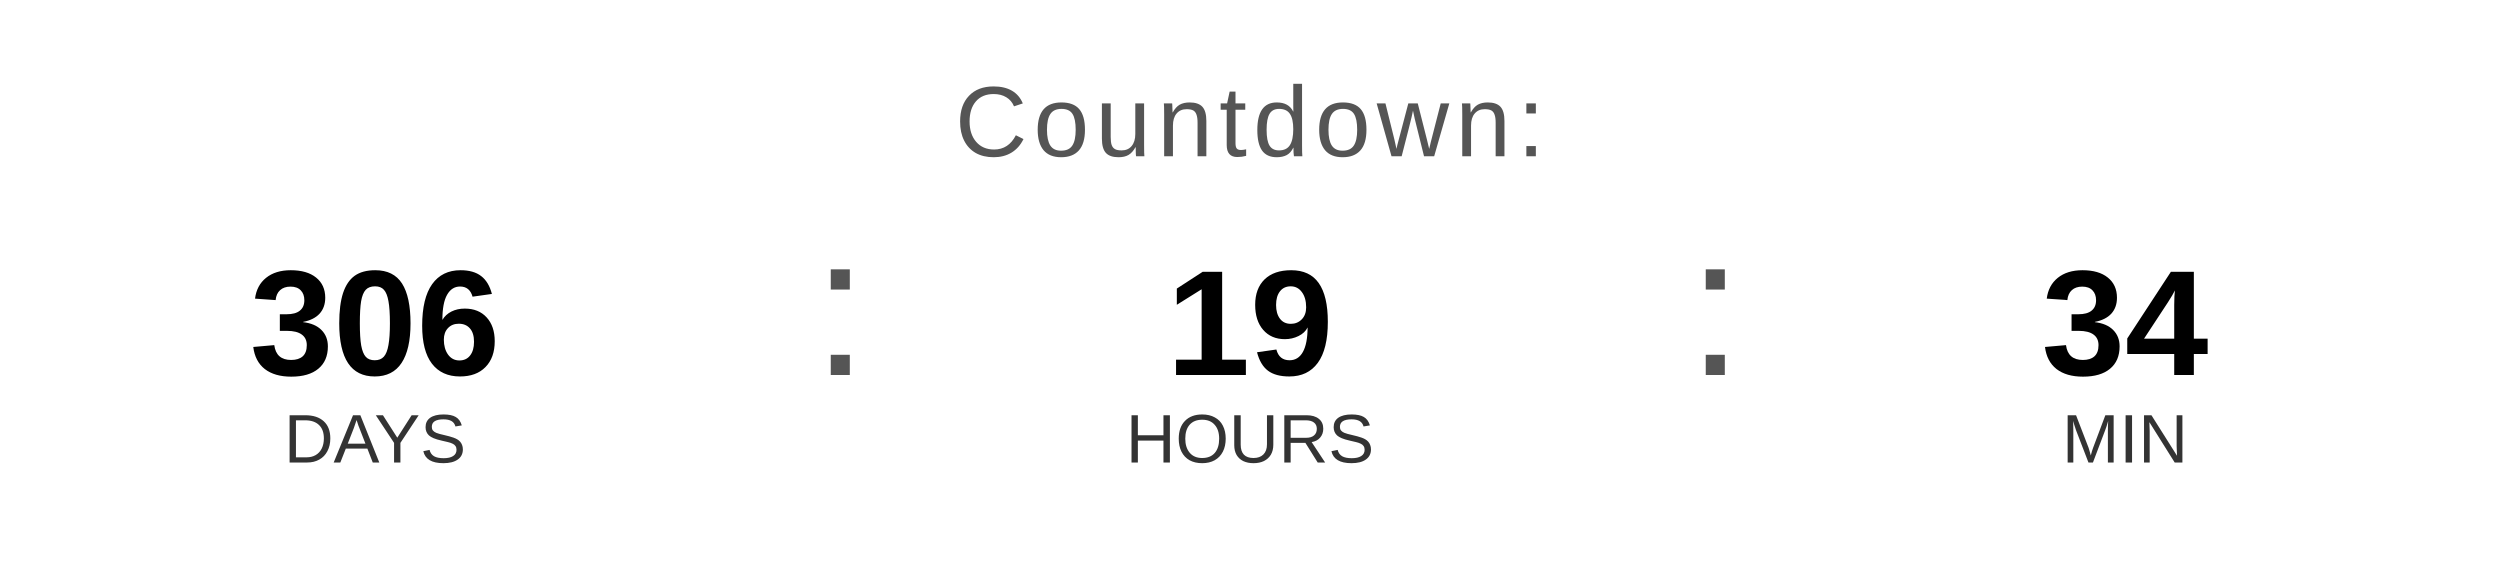
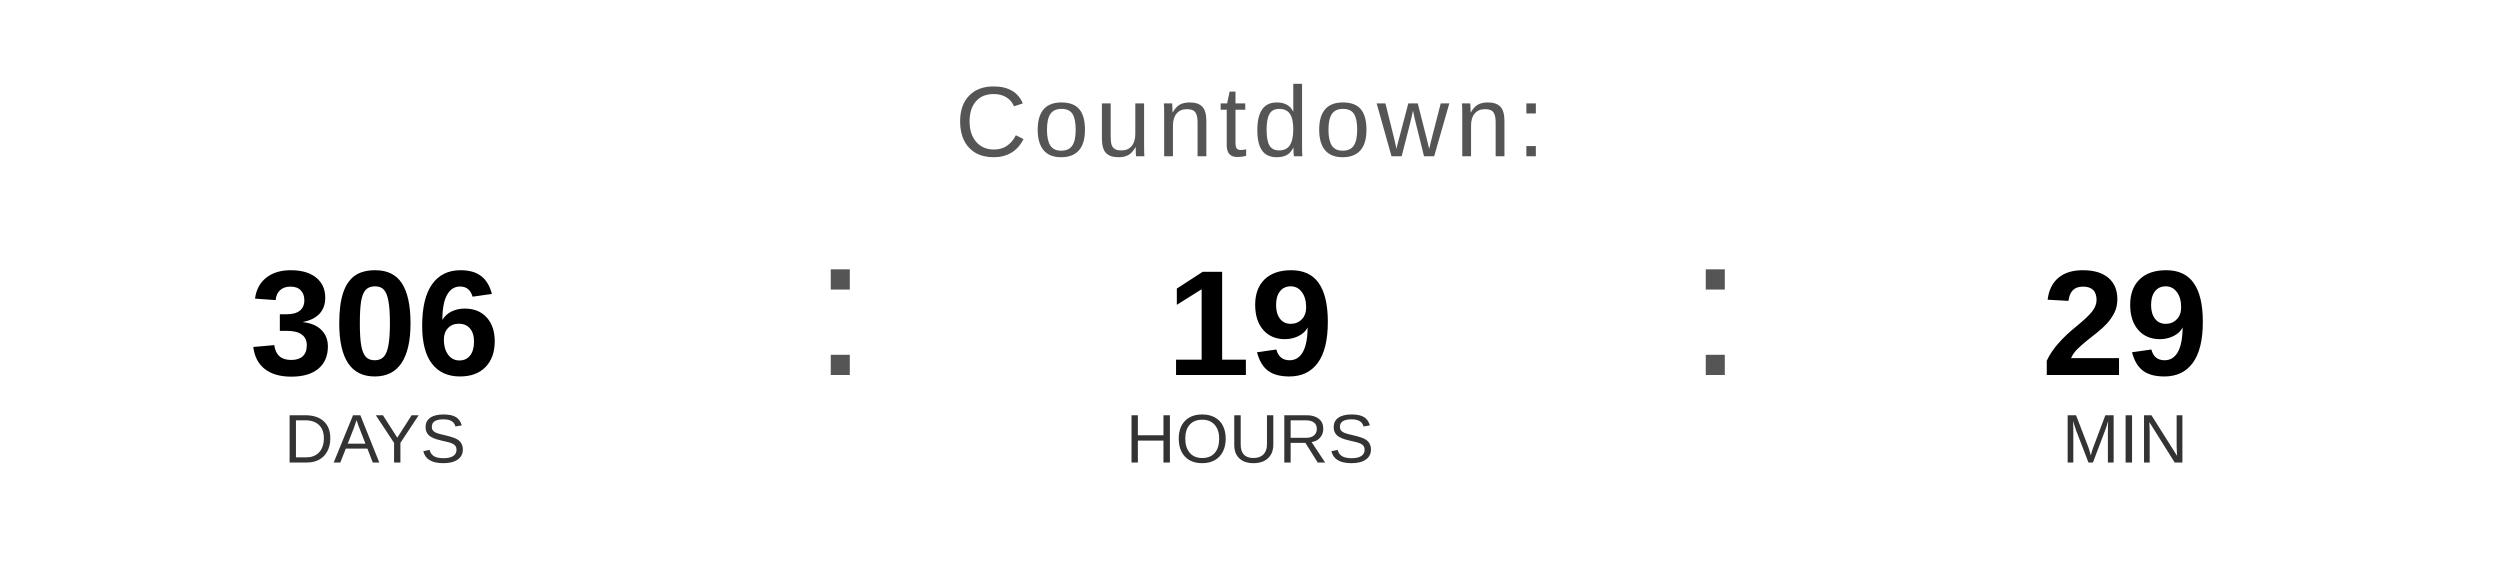
<svg xmlns="http://www.w3.org/2000/svg" width="400" height="90" viewBox="0 0 400 90">
  <text x="200" y="25" font-family="Arial, Helvetica, sans-serif" font-size="16" fill="#555555" text-anchor="middle" letter-spacing="1">
    Countdown:
  </text>
  <text x="60" y="60" font-family="Arial, Helvetica, sans-serif" font-size="24" font-weight="bold" fill="#000000" text-anchor="middle">306</text>
  <text x="60" y="74" font-family="Arial, Helvetica, sans-serif" font-size="11" fill="#333333" text-anchor="middle">DAYS</text>
  <text x="130" y="60" font-family="Arial, sans-serif" font-size="32" fill="#555555">:</text>
  <text x="200" y="60" font-family="Arial, Helvetica, sans-serif" font-size="24" font-weight="bold" fill="#000000" text-anchor="middle">19</text>
  <text x="200" y="74" font-family="Arial, Helvetica, sans-serif" font-size="11" fill="#333333" text-anchor="middle">HOURS</text>
  <text x="270" y="60" font-family="Arial, sans-serif" font-size="32" fill="#555555">:</text>
-   <text x="340" y="60" font-family="Arial, Helvetica, sans-serif" font-size="24" font-weight="bold" fill="#000000" text-anchor="middle">34</text>
+   <text x="340" y="60" font-family="Arial, Helvetica, sans-serif" font-size="24" font-weight="bold" fill="#000000" text-anchor="middle">29</text>
  <text x="340" y="74" font-family="Arial, Helvetica, sans-serif" font-size="11" fill="#333333" text-anchor="middle">MIN</text>
</svg>
